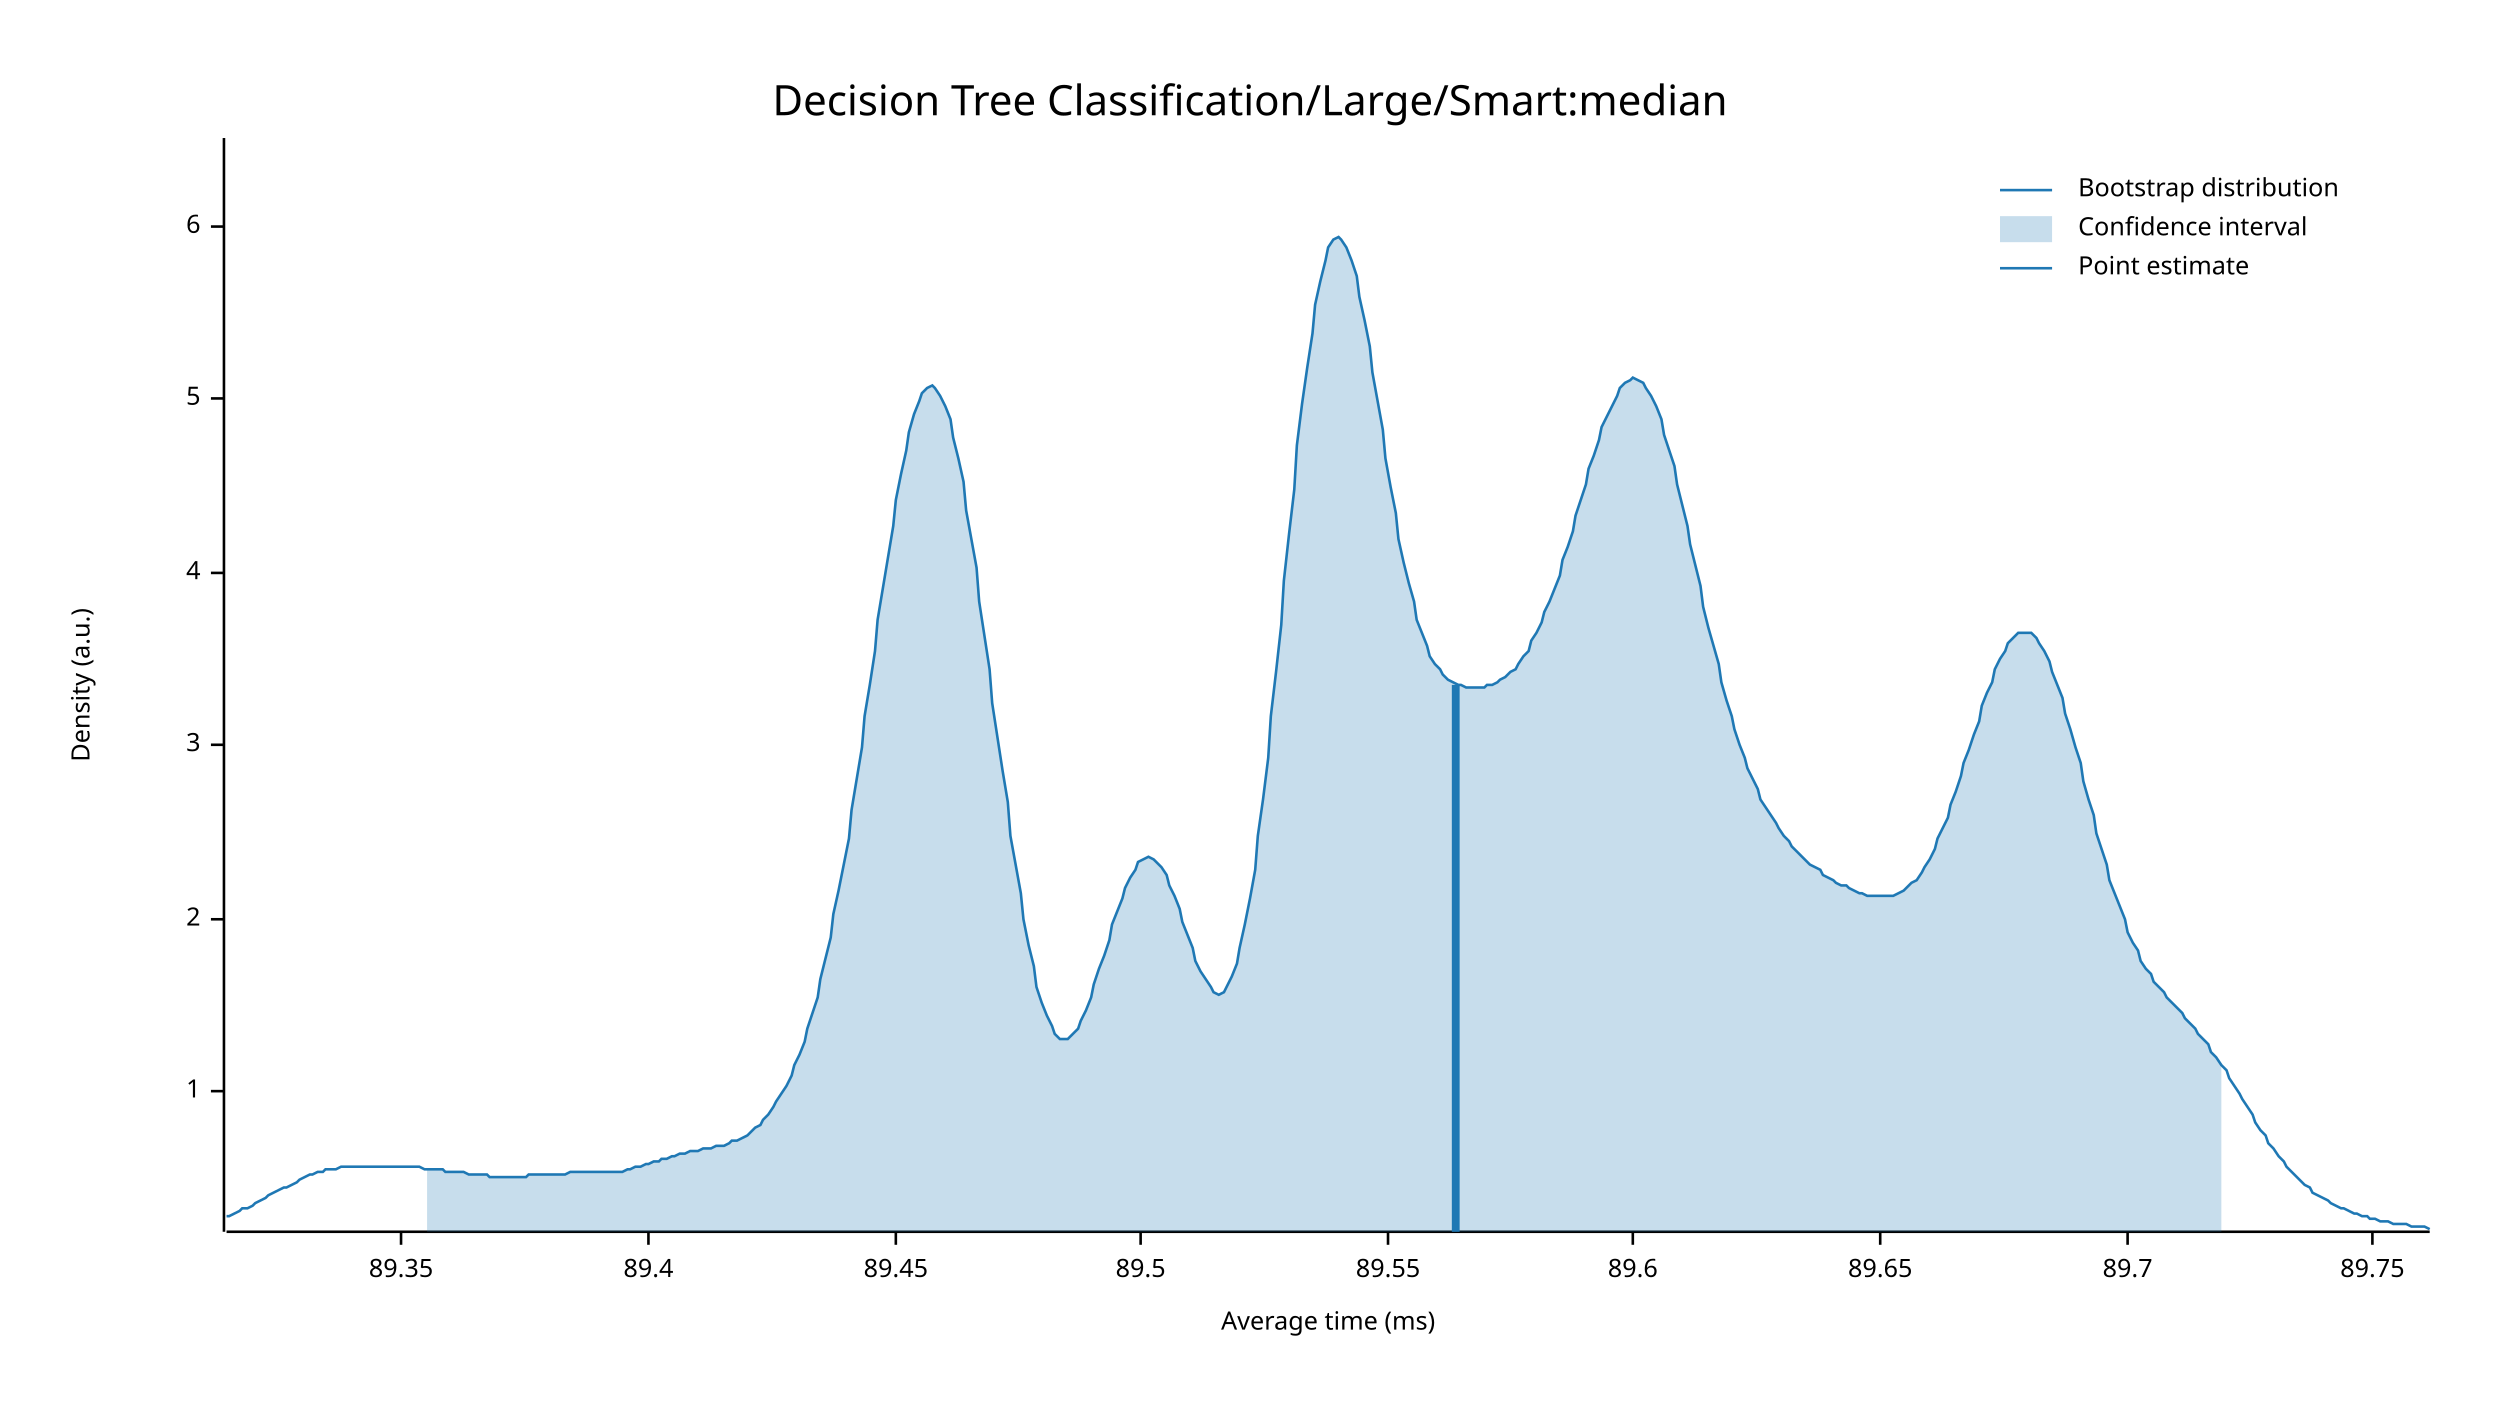
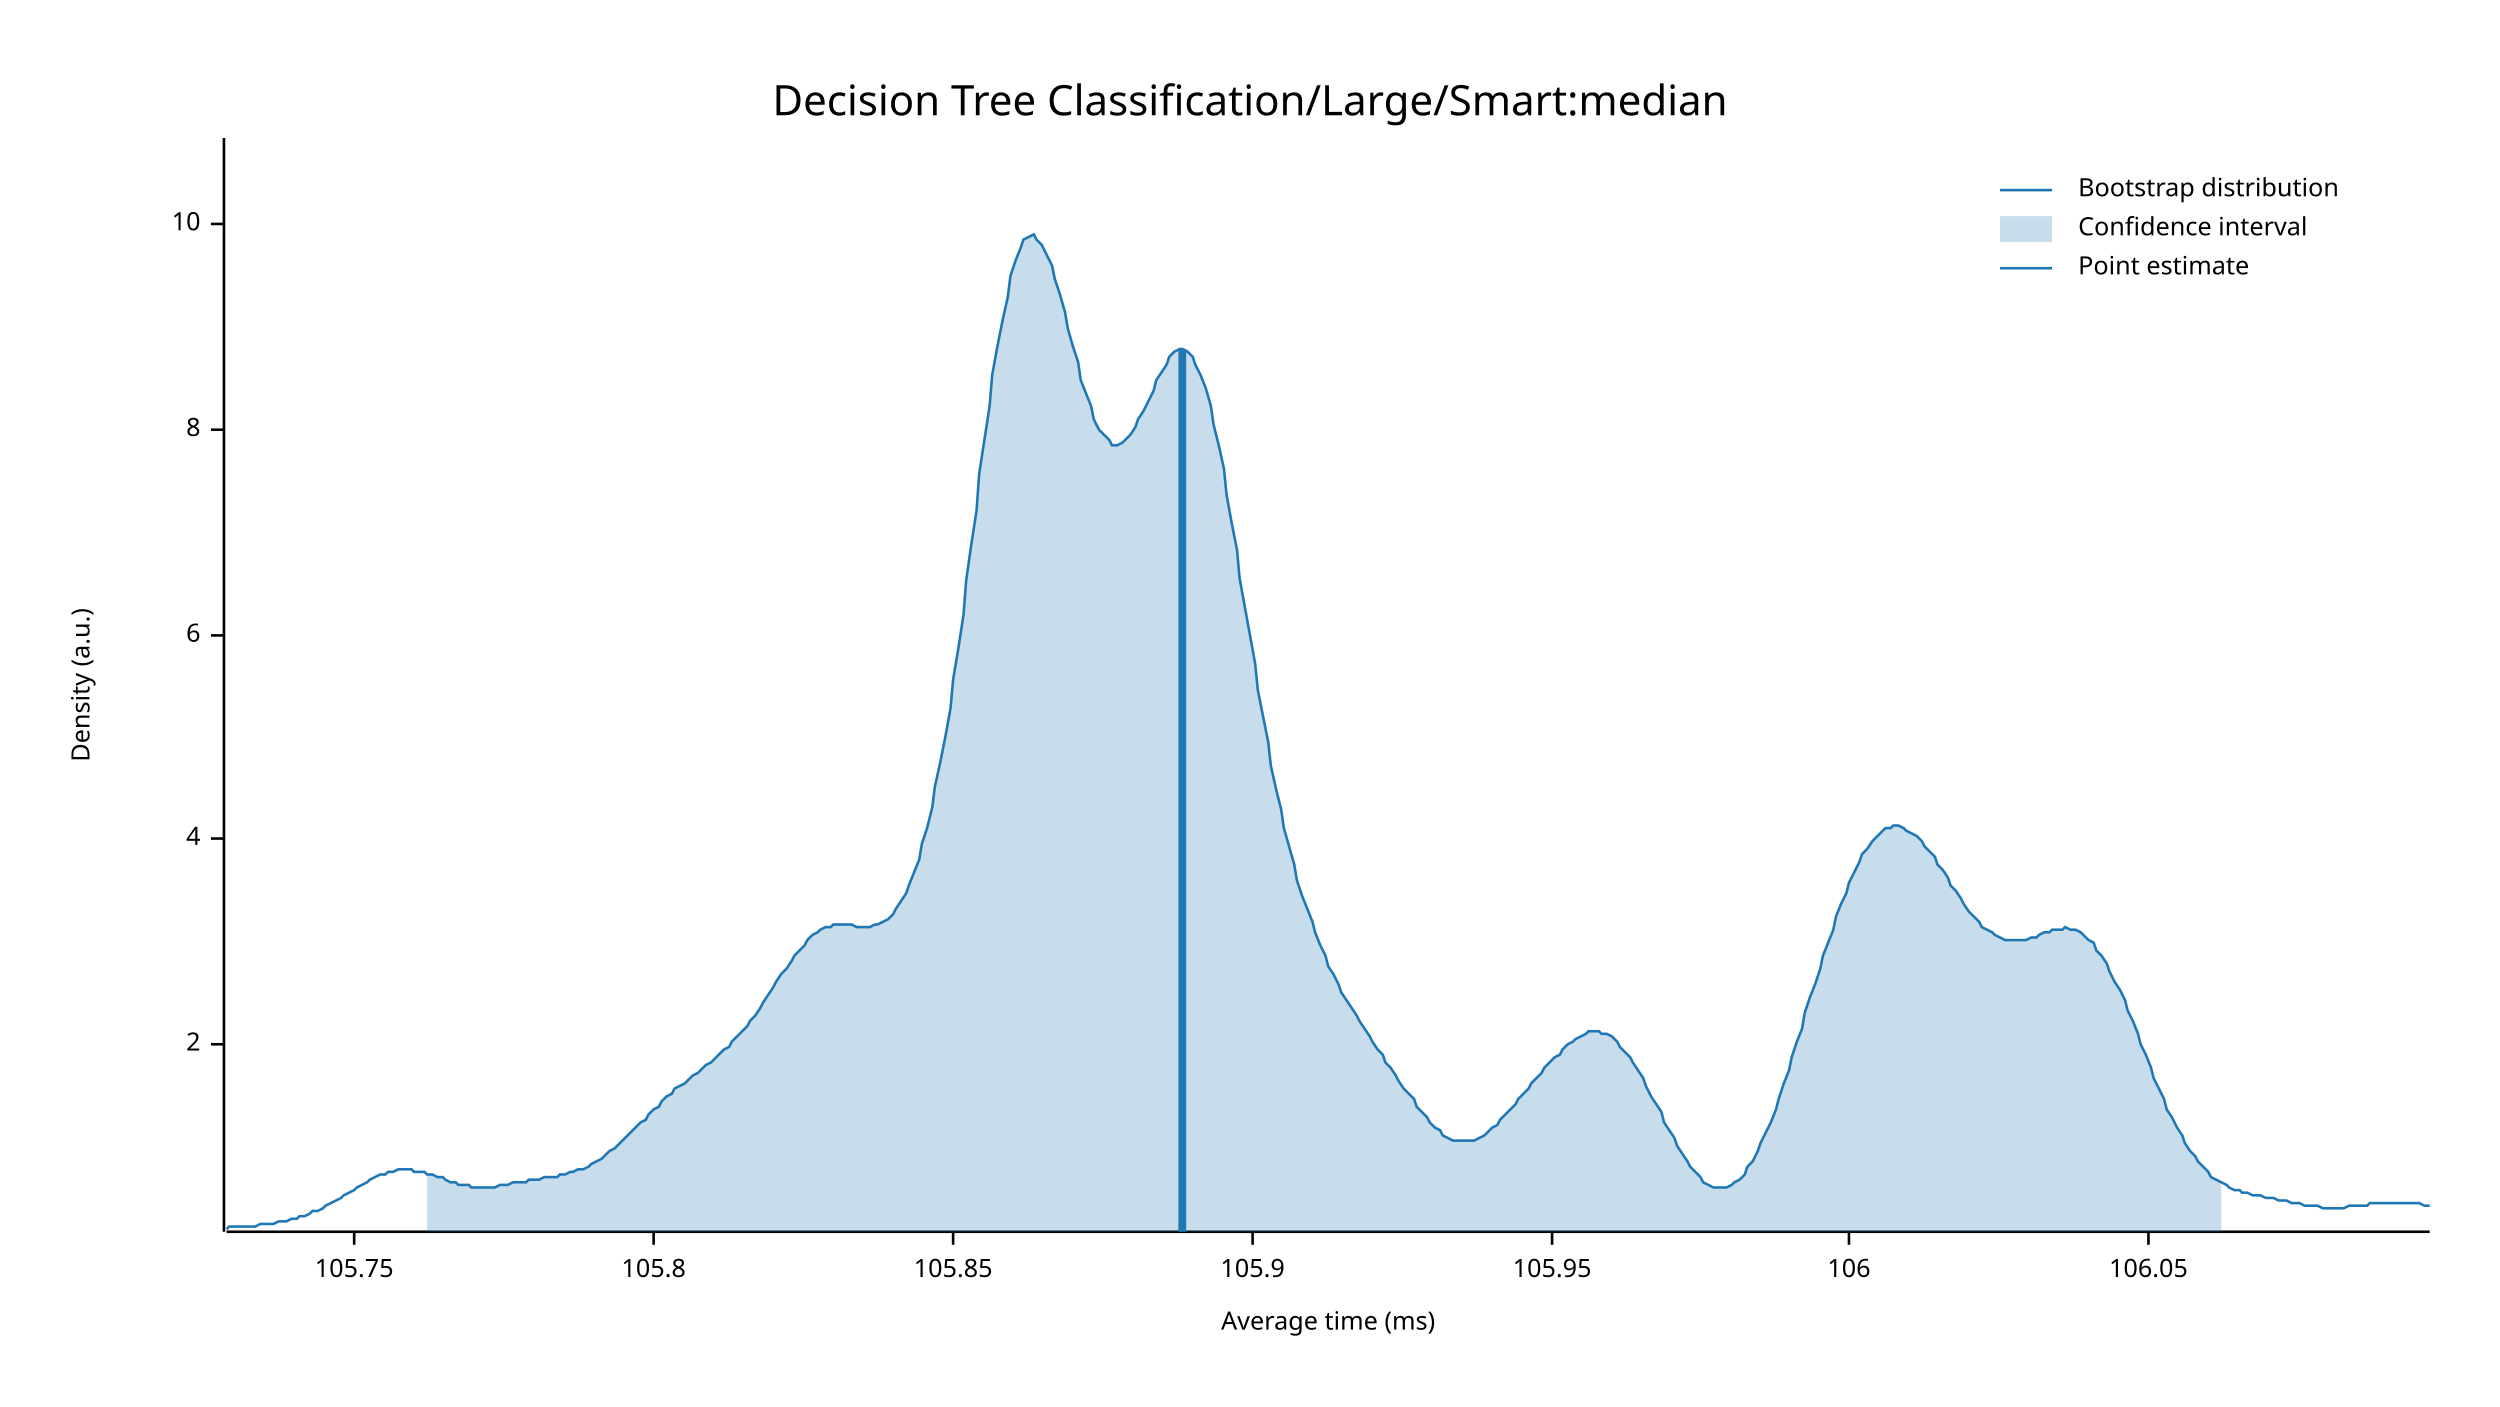
<svg xmlns="http://www.w3.org/2000/svg" width="960" height="540" viewBox="0 0 960 540">
  <text x="480" y="32" dy="0.76em" text-anchor="middle" font-family="sans-serif" font-size="16.129" opacity="1" fill="#000000">
Decision Tree Classification/Large/Smart:median
</text>
  <text x="27" y="263" dy="0.76em" text-anchor="middle" font-family="sans-serif" font-size="9.677" opacity="1" fill="#000000" transform="rotate(270, 27, 263)">
Density (a.u.)
</text>
  <text x="510" y="513" dy="-0.5ex" text-anchor="middle" font-family="sans-serif" font-size="9.677" opacity="1" fill="#000000">
Average time (ms)
</text>
  <polyline fill="none" opacity="1" stroke="#000000" stroke-width="1" points="86,53 86,473 " />
-   <text x="77" y="419" dy="0.5ex" text-anchor="end" font-family="sans-serif" font-size="9.677" opacity="1" fill="#000000">
- 1
- </text>
-   <polyline fill="none" opacity="1" stroke="#000000" stroke-width="1" points="81,419 86,419 " />
-   <text x="77" y="353" dy="0.5ex" text-anchor="end" font-family="sans-serif" font-size="9.677" opacity="1" fill="#000000">
+   <text x="77" y="401" dy="0.5ex" text-anchor="end" font-family="sans-serif" font-size="9.677" opacity="1" fill="#000000">
2
</text>
-   <polyline fill="none" opacity="1" stroke="#000000" stroke-width="1" points="81,353 86,353 " />
-   <text x="77" y="286" dy="0.5ex" text-anchor="end" font-family="sans-serif" font-size="9.677" opacity="1" fill="#000000">
- 3
- </text>
-   <polyline fill="none" opacity="1" stroke="#000000" stroke-width="1" points="81,286 86,286 " />
-   <text x="77" y="220" dy="0.5ex" text-anchor="end" font-family="sans-serif" font-size="9.677" opacity="1" fill="#000000">
+   <polyline fill="none" opacity="1" stroke="#000000" stroke-width="1" points="81,401 86,401 " />
+   <text x="77" y="322" dy="0.5ex" text-anchor="end" font-family="sans-serif" font-size="9.677" opacity="1" fill="#000000">
4
</text>
-   <polyline fill="none" opacity="1" stroke="#000000" stroke-width="1" points="81,220 86,220 " />
-   <text x="77" y="153" dy="0.5ex" text-anchor="end" font-family="sans-serif" font-size="9.677" opacity="1" fill="#000000">
- 5
- </text>
-   <polyline fill="none" opacity="1" stroke="#000000" stroke-width="1" points="81,153 86,153 " />
-   <text x="77" y="87" dy="0.5ex" text-anchor="end" font-family="sans-serif" font-size="9.677" opacity="1" fill="#000000">
+   <polyline fill="none" opacity="1" stroke="#000000" stroke-width="1" points="81,322 86,322 " />
+   <text x="77" y="244" dy="0.5ex" text-anchor="end" font-family="sans-serif" font-size="9.677" opacity="1" fill="#000000">
6
</text>
-   <polyline fill="none" opacity="1" stroke="#000000" stroke-width="1" points="81,87 86,87 " />
+   <polyline fill="none" opacity="1" stroke="#000000" stroke-width="1" points="81,244 86,244 " />
+   <text x="77" y="165" dy="0.5ex" text-anchor="end" font-family="sans-serif" font-size="9.677" opacity="1" fill="#000000">
+ 8
+ </text>
+   <polyline fill="none" opacity="1" stroke="#000000" stroke-width="1" points="81,165 86,165 " />
+   <text x="77" y="86" dy="0.5ex" text-anchor="end" font-family="sans-serif" font-size="9.677" opacity="1" fill="#000000">
+ 10
+ </text>
+   <polyline fill="none" opacity="1" stroke="#000000" stroke-width="1" points="81,86 86,86 " />
  <polyline fill="none" opacity="1" stroke="#000000" stroke-width="1" points="87,473 933,473 " />
-   <text x="154" y="483" dy="0.76em" text-anchor="middle" font-family="sans-serif" font-size="9.677" opacity="1" fill="#000000">
- 89.35
+   <text x="136" y="483" dy="0.76em" text-anchor="middle" font-family="sans-serif" font-size="9.677" opacity="1" fill="#000000">
+ 105.75
</text>
-   <polyline fill="none" opacity="1" stroke="#000000" stroke-width="1" points="154,473 154,478 " />
-   <text x="249" y="483" dy="0.76em" text-anchor="middle" font-family="sans-serif" font-size="9.677" opacity="1" fill="#000000">
- 89.4
+   <polyline fill="none" opacity="1" stroke="#000000" stroke-width="1" points="136,473 136,478 " />
+   <text x="251" y="483" dy="0.76em" text-anchor="middle" font-family="sans-serif" font-size="9.677" opacity="1" fill="#000000">
+ 105.8
</text>
-   <polyline fill="none" opacity="1" stroke="#000000" stroke-width="1" points="249,473 249,478 " />
-   <text x="344" y="483" dy="0.76em" text-anchor="middle" font-family="sans-serif" font-size="9.677" opacity="1" fill="#000000">
- 89.45
+   <polyline fill="none" opacity="1" stroke="#000000" stroke-width="1" points="251,473 251,478 " />
+   <text x="366" y="483" dy="0.76em" text-anchor="middle" font-family="sans-serif" font-size="9.677" opacity="1" fill="#000000">
+ 105.85
</text>
-   <polyline fill="none" opacity="1" stroke="#000000" stroke-width="1" points="344,473 344,478 " />
-   <text x="438" y="483" dy="0.76em" text-anchor="middle" font-family="sans-serif" font-size="9.677" opacity="1" fill="#000000">
- 89.5
+   <polyline fill="none" opacity="1" stroke="#000000" stroke-width="1" points="366,473 366,478 " />
+   <text x="481" y="483" dy="0.76em" text-anchor="middle" font-family="sans-serif" font-size="9.677" opacity="1" fill="#000000">
+ 105.9
</text>
-   <polyline fill="none" opacity="1" stroke="#000000" stroke-width="1" points="438,473 438,478 " />
-   <text x="533" y="483" dy="0.76em" text-anchor="middle" font-family="sans-serif" font-size="9.677" opacity="1" fill="#000000">
- 89.55
+   <polyline fill="none" opacity="1" stroke="#000000" stroke-width="1" points="481,473 481,478 " />
+   <text x="596" y="483" dy="0.76em" text-anchor="middle" font-family="sans-serif" font-size="9.677" opacity="1" fill="#000000">
+ 105.95
</text>
-   <polyline fill="none" opacity="1" stroke="#000000" stroke-width="1" points="533,473 533,478 " />
-   <text x="627" y="483" dy="0.76em" text-anchor="middle" font-family="sans-serif" font-size="9.677" opacity="1" fill="#000000">
- 89.6
+   <polyline fill="none" opacity="1" stroke="#000000" stroke-width="1" points="596,473 596,478 " />
+   <text x="710" y="483" dy="0.76em" text-anchor="middle" font-family="sans-serif" font-size="9.677" opacity="1" fill="#000000">
+ 106
</text>
-   <polyline fill="none" opacity="1" stroke="#000000" stroke-width="1" points="627,473 627,478 " />
-   <text x="722" y="483" dy="0.76em" text-anchor="middle" font-family="sans-serif" font-size="9.677" opacity="1" fill="#000000">
- 89.65
+   <polyline fill="none" opacity="1" stroke="#000000" stroke-width="1" points="710,473 710,478 " />
+   <text x="825" y="483" dy="0.76em" text-anchor="middle" font-family="sans-serif" font-size="9.677" opacity="1" fill="#000000">
+ 106.05
</text>
-   <polyline fill="none" opacity="1" stroke="#000000" stroke-width="1" points="722,473 722,478 " />
-   <text x="817" y="483" dy="0.76em" text-anchor="middle" font-family="sans-serif" font-size="9.677" opacity="1" fill="#000000">
- 89.7
- </text>
-   <polyline fill="none" opacity="1" stroke="#000000" stroke-width="1" points="817,473 817,478 " />
-   <text x="911" y="483" dy="0.76em" text-anchor="middle" font-family="sans-serif" font-size="9.677" opacity="1" fill="#000000">
- 89.75
- </text>
-   <polyline fill="none" opacity="1" stroke="#000000" stroke-width="1" points="911,473 911,478 " />
-   <polyline fill="none" opacity="1" stroke="#1F78B4" stroke-width="1" points="87,467 88,467 90,466 92,465 93,464 95,464 97,463 98,462 100,461 102,460 103,459 105,458 107,457 109,456 110,456 112,455 114,454 115,453 117,452 119,451 120,451 122,450 124,450 125,449 127,449 129,449 131,448 132,448 134,448 136,448 137,448 139,448 141,448 142,448 144,448 146,448 148,448 149,448 151,448 153,448 154,448 156,448 158,448 159,448 161,448 163,449 164,449 166,449 168,449 170,449 171,450 173,450 175,450 176,450 178,450 180,451 181,451 183,451 185,451 187,451 188,452 190,452 192,452 193,452 195,452 197,452 198,452 200,452 202,452 203,451 205,451 207,451 209,451 210,451 212,451 214,451 215,451 217,451 219,450 220,450 222,450 224,450 226,450 227,450 229,450 231,450 232,450 234,450 236,450 237,450 239,450 241,449 242,449 244,448 246,448 248,447 249,447 251,446 253,446 254,445 256,445 258,444 259,444 261,443 263,443 265,442 266,442 268,442 270,441 271,441 273,441 275,440 276,440 278,440 280,439 281,438 283,438 285,437 287,436 288,435 290,433 292,432 293,430 295,428 297,425 298,423 300,420 302,417 304,413 305,409 307,405 309,400 310,395 312,389 314,383 315,376 317,368 319,360 320,351 322,342 324,332 326,322 327,311 329,299 331,287 332,275 334,263 336,250 337,238 339,226 341,214 343,202 344,192 346,182 348,173 349,166 351,159 353,154 354,151 356,149 358,148 359,149 361,152 363,156 365,161 366,168 368,176 370,185 371,196 373,207 375,218 376,231 378,244 380,257 381,270 383,283 385,296 387,308 388,321 390,332 392,343 393,353 395,363 397,371 398,379 400,385 402,390 404,394 405,397 407,399 409,399 410,399 412,397 414,395 415,392 417,388 419,383 420,378 422,372 424,367 426,361 427,355 429,350 431,345 432,341 434,337 436,334 437,331 439,330 441,329 443,330 444,331 446,333 448,336 449,340 451,344 453,349 454,354 456,359 458,364 459,369 461,373 463,376 465,379 466,381 468,382 470,381 471,379 473,375 475,370 476,364 478,355 480,345 482,334 483,321 485,307 487,291 488,275 490,258 492,240 493,223 495,205 497,188 498,171 500,155 502,141 504,128 505,117 507,108 509,100 510,95 512,92 514,91 515,92 517,95 519,100 521,106 522,114 524,123 526,133 527,143 529,154 531,165 532,176 534,187 536,197 537,207 539,216 541,224 543,231 544,238 546,243 548,248 549,252 551,255 553,257 554,259 556,261 558,262 560,263 561,263 563,264 565,264 566,264 568,264 570,264 571,263 573,263 575,262 576,261 578,260 580,258 582,257 583,255 585,252 587,250 588,246 590,243 592,239 593,235 595,231 597,226 599,221 600,215 602,210 604,204 605,198 607,192 609,186 610,180 612,175 614,169 615,164 617,160 619,156 621,152 622,149 624,147 626,146 627,145 629,146 631,147 632,149 634,152 636,156 638,161 639,167 641,173 643,179 644,186 646,194 648,202 649,209 651,217 653,225 654,233 656,241 658,248 660,255 661,262 663,269 665,275 666,280 668,286 670,291 671,295 673,299 675,303 676,307 678,310 680,313 682,316 683,318 685,321 687,323 688,325 690,327 692,329 693,330 695,332 697,333 699,334 700,336 702,337 704,338 705,339 707,340 709,340 710,341 712,342 714,343 715,343 717,344 719,344 721,344 722,344 724,344 726,344 727,344 729,343 731,342 732,341 734,339 736,338 738,335 739,333 741,330 743,326 744,322 746,318 748,314 749,309 751,304 753,298 754,293 756,288 758,282 760,277 761,271 763,266 765,262 766,257 768,253 770,250 771,247 773,245 775,243 777,243 778,243 780,243 782,245 783,247 785,250 787,254 788,258 790,263 792,268 793,274 795,280 797,287 799,293 800,300 802,307 804,313 805,320 807,326 809,332 810,338 812,343 814,348 816,353 817,358 819,362 821,365 822,369 824,372 826,374 827,377 829,379 831,381 832,383 834,385 836,387 838,389 839,391 841,393 843,395 844,397 846,399 848,401 849,404 851,406 853,409 855,411 856,414 858,417 860,420 861,422 863,425 865,428 866,431 868,434 870,436 871,439 873,441 875,444 877,446 878,448 880,450 882,452 883,453 885,455 887,456 888,458 890,459 892,460 894,461 895,462 897,463 899,464 900,464 902,465 904,466 905,466 907,467 909,467 910,468 912,468 914,469 916,469 917,469 919,470 921,470 922,470 924,470 926,471 927,471 929,471 931,471 933,472 " />
-   <polygon opacity="0.25" fill="#1F78B4" points="164,449 166,449 168,449 170,449 171,450 173,450 175,450 176,450 178,450 180,451 181,451 183,451 185,451 187,451 188,452 190,452 192,452 193,452 195,452 197,452 198,452 200,452 202,452 203,451 205,451 207,451 209,451 210,451 212,451 214,451 215,451 217,451 219,450 220,450 222,450 224,450 226,450 227,450 229,450 231,450 232,450 234,450 236,450 237,450 239,450 241,449 242,449 244,448 246,448 248,447 249,447 251,446 253,446 254,445 256,445 258,444 259,444 261,443 263,443 265,442 266,442 268,442 270,441 271,441 273,441 275,440 276,440 278,440 280,439 281,438 283,438 285,437 287,436 288,435 290,433 292,432 293,430 295,428 297,425 298,423 300,420 302,417 304,413 305,409 307,405 309,400 310,395 312,389 314,383 315,376 317,368 319,360 320,351 322,342 324,332 326,322 327,311 329,299 331,287 332,275 334,263 336,250 337,238 339,226 341,214 343,202 344,192 346,182 348,173 349,166 351,159 353,154 354,151 356,149 358,148 359,149 361,152 363,156 365,161 366,168 368,176 370,185 371,196 373,207 375,218 376,231 378,244 380,257 381,270 383,283 385,296 387,308 388,321 390,332 392,343 393,353 395,363 397,371 398,379 400,385 402,390 404,394 405,397 407,399 409,399 410,399 412,397 414,395 415,392 417,388 419,383 420,378 422,372 424,367 426,361 427,355 429,350 431,345 432,341 434,337 436,334 437,331 439,330 441,329 443,330 444,331 446,333 448,336 449,340 451,344 453,349 454,354 456,359 458,364 459,369 461,373 463,376 465,379 466,381 468,382 470,381 471,379 473,375 475,370 476,364 478,355 480,345 482,334 483,321 485,307 487,291 488,275 490,258 492,240 493,223 495,205 497,188 498,171 500,155 502,141 504,128 505,117 507,108 509,100 510,95 512,92 514,91 515,92 517,95 519,100 521,106 522,114 524,123 526,133 527,143 529,154 531,165 532,176 534,187 536,197 537,207 539,216 541,224 543,231 544,238 546,243 548,248 549,252 551,255 553,257 554,259 556,261 558,262 560,263 561,263 563,264 565,264 566,264 568,264 570,264 571,263 573,263 575,262 576,261 578,260 580,258 582,257 583,255 585,252 587,250 588,246 590,243 592,239 593,235 595,231 597,226 599,221 600,215 602,210 604,204 605,198 607,192 609,186 610,180 612,175 614,169 615,164 617,160 619,156 621,152 622,149 624,147 626,146 627,145 629,146 631,147 632,149 634,152 636,156 638,161 639,167 641,173 643,179 644,186 646,194 648,202 649,209 651,217 653,225 654,233 656,241 658,248 660,255 661,262 663,269 665,275 666,280 668,286 670,291 671,295 673,299 675,303 676,307 678,310 680,313 682,316 683,318 685,321 687,323 688,325 690,327 692,329 693,330 695,332 697,333 699,334 700,336 702,337 704,338 705,339 707,340 709,340 710,341 712,342 714,343 715,343 717,344 719,344 721,344 722,344 724,344 726,344 727,344 729,343 731,342 732,341 734,339 736,338 738,335 739,333 741,330 743,326 744,322 746,318 748,314 749,309 751,304 753,298 754,293 756,288 758,282 760,277 761,271 763,266 765,262 766,257 768,253 770,250 771,247 773,245 775,243 777,243 778,243 780,243 782,245 783,247 785,250 787,254 788,258 790,263 792,268 793,274 795,280 797,287 799,293 800,300 802,307 804,313 805,320 807,326 809,332 810,338 812,343 814,348 816,353 817,358 819,362 821,365 822,369 824,372 826,374 827,377 829,379 831,381 832,383 834,385 836,387 838,389 839,391 841,393 843,395 844,397 846,399 848,401 849,404 851,406 853,409 853,473 164,473 " />
-   <polyline fill="none" opacity="1" stroke="#1F78B4" stroke-width="3" points="559,473 559,263 " />
+   <polyline fill="none" opacity="1" stroke="#000000" stroke-width="1" points="825,473 825,478 " />
+   <polyline fill="none" opacity="1" stroke="#1F78B4" stroke-width="1" points="87,472 88,471 90,471 92,471 93,471 95,471 97,471 98,471 100,470 102,470 103,470 105,470 107,469 109,469 110,469 112,468 114,468 115,467 117,467 119,466 120,465 122,465 124,464 125,463 127,462 129,461 131,460 132,459 134,458 136,457 137,456 139,455 141,454 142,453 144,452 146,451 148,451 149,450 151,450 153,449 154,449 156,449 158,449 159,450 161,450 163,450 164,451 166,451 168,452 170,452 171,453 173,454 175,454 176,455 178,455 180,455 181,456 183,456 185,456 187,456 188,456 190,456 192,455 193,455 195,455 197,454 198,454 200,454 202,454 203,453 205,453 207,453 209,452 210,452 212,452 214,452 215,451 217,451 219,450 220,450 222,449 224,449 226,448 227,447 229,446 231,445 232,444 234,442 236,441 237,440 239,438 241,436 242,435 244,433 246,431 248,430 249,428 251,426 253,425 254,423 256,421 258,420 259,418 261,417 263,416 265,414 266,413 268,412 270,410 271,409 273,408 275,406 276,405 278,403 280,402 281,400 283,398 285,396 287,394 288,392 290,390 292,387 293,385 295,382 297,379 298,377 300,374 302,372 304,369 305,367 307,365 309,363 310,361 312,359 314,358 315,357 317,356 319,356 320,355 322,355 324,355 326,355 327,355 329,356 331,356 332,356 334,356 336,355 337,355 339,354 341,353 343,351 344,349 346,346 348,343 349,340 351,335 353,330 354,324 356,318 358,310 359,302 361,293 363,283 365,272 366,261 368,249 370,236 371,223 373,209 375,196 376,182 378,169 380,156 381,144 383,133 385,123 387,114 388,106 390,100 392,95 393,92 395,91 397,90 398,92 400,94 402,98 404,102 405,107 407,113 409,120 410,126 412,133 414,139 415,146 417,151 419,156 420,161 422,165 424,167 426,169 427,171 429,171 431,170 432,169 434,167 436,164 437,161 439,158 441,154 443,150 444,146 446,143 448,140 449,137 451,135 453,134 454,134 456,135 458,137 459,140 461,144 463,149 465,156 466,163 468,171 470,180 471,190 473,201 475,211 476,222 478,233 480,244 482,255 483,265 485,275 487,285 488,294 490,303 492,311 493,318 495,325 497,332 498,338 500,344 502,349 504,354 505,358 507,363 509,367 510,371 512,374 514,378 515,381 517,384 519,387 521,390 522,392 524,395 526,398 527,400 529,403 531,405 532,408 534,410 536,413 537,415 539,418 541,420 543,422 544,425 546,427 548,429 549,431 551,433 553,434 554,436 556,437 558,438 560,438 561,438 563,438 565,438 566,438 568,437 570,436 571,435 573,433 575,432 576,430 578,428 580,426 582,424 583,422 585,420 587,418 588,416 590,414 592,412 593,410 595,408 597,406 599,405 600,403 602,401 604,400 605,399 607,398 609,397 610,396 612,396 614,396 615,397 617,397 619,398 621,400 622,402 624,404 626,406 627,408 629,411 631,414 632,417 634,421 636,424 638,427 639,431 641,434 643,437 644,440 646,443 648,446 649,448 651,450 653,452 654,454 656,455 658,456 660,456 661,456 663,456 665,455 666,454 668,453 670,451 671,448 673,446 675,442 676,439 678,435 680,431 682,426 683,422 685,416 687,411 688,406 690,400 692,395 693,389 695,383 697,378 699,372 700,367 702,362 704,357 705,352 707,347 709,343 710,339 712,335 714,331 715,328 717,326 719,323 721,321 722,320 724,318 726,318 727,317 729,317 731,318 732,319 734,320 736,321 738,323 739,325 741,327 743,329 744,332 746,334 748,337 749,340 751,342 753,345 754,347 756,350 758,352 760,354 761,356 763,357 765,358 766,359 768,360 770,361 771,361 773,361 775,361 777,361 778,361 780,360 782,360 783,359 785,358 787,358 788,357 790,357 792,357 793,356 795,357 797,357 799,358 800,359 802,361 804,362 805,365 807,367 809,370 810,373 812,377 814,380 816,384 817,388 819,392 821,397 822,401 824,405 826,410 827,414 829,418 831,422 832,426 834,429 836,433 838,436 839,439 841,442 843,444 844,446 846,448 848,450 849,452 851,453 853,454 855,455 856,456 858,457 860,457 861,458 863,458 865,459 866,459 868,459 870,460 871,460 873,460 875,461 877,461 878,461 880,462 882,462 883,462 885,463 887,463 888,463 890,463 892,464 894,464 895,464 897,464 899,464 900,464 902,463 904,463 905,463 907,463 909,463 910,462 912,462 914,462 916,462 917,462 919,462 921,462 922,462 924,462 926,462 927,462 929,462 931,463 933,463 " />
+   <polygon opacity="0.25" fill="#1F78B4" points="164,451 166,451 168,452 170,452 171,453 173,454 175,454 176,455 178,455 180,455 181,456 183,456 185,456 187,456 188,456 190,456 192,455 193,455 195,455 197,454 198,454 200,454 202,454 203,453 205,453 207,453 209,452 210,452 212,452 214,452 215,451 217,451 219,450 220,450 222,449 224,449 226,448 227,447 229,446 231,445 232,444 234,442 236,441 237,440 239,438 241,436 242,435 244,433 246,431 248,430 249,428 251,426 253,425 254,423 256,421 258,420 259,418 261,417 263,416 265,414 266,413 268,412 270,410 271,409 273,408 275,406 276,405 278,403 280,402 281,400 283,398 285,396 287,394 288,392 290,390 292,387 293,385 295,382 297,379 298,377 300,374 302,372 304,369 305,367 307,365 309,363 310,361 312,359 314,358 315,357 317,356 319,356 320,355 322,355 324,355 326,355 327,355 329,356 331,356 332,356 334,356 336,355 337,355 339,354 341,353 343,351 344,349 346,346 348,343 349,340 351,335 353,330 354,324 356,318 358,310 359,302 361,293 363,283 365,272 366,261 368,249 370,236 371,223 373,209 375,196 376,182 378,169 380,156 381,144 383,133 385,123 387,114 388,106 390,100 392,95 393,92 395,91 397,90 398,92 400,94 402,98 404,102 405,107 407,113 409,120 410,126 412,133 414,139 415,146 417,151 419,156 420,161 422,165 424,167 426,169 427,171 429,171 431,170 432,169 434,167 436,164 437,161 439,158 441,154 443,150 444,146 446,143 448,140 449,137 451,135 453,134 454,134 456,135 458,137 459,140 461,144 463,149 465,156 466,163 468,171 470,180 471,190 473,201 475,211 476,222 478,233 480,244 482,255 483,265 485,275 487,285 488,294 490,303 492,311 493,318 495,325 497,332 498,338 500,344 502,349 504,354 505,358 507,363 509,367 510,371 512,374 514,378 515,381 517,384 519,387 521,390 522,392 524,395 526,398 527,400 529,403 531,405 532,408 534,410 536,413 537,415 539,418 541,420 543,422 544,425 546,427 548,429 549,431 551,433 553,434 554,436 556,437 558,438 560,438 561,438 563,438 565,438 566,438 568,437 570,436 571,435 573,433 575,432 576,430 578,428 580,426 582,424 583,422 585,420 587,418 588,416 590,414 592,412 593,410 595,408 597,406 599,405 600,403 602,401 604,400 605,399 607,398 609,397 610,396 612,396 614,396 615,397 617,397 619,398 621,400 622,402 624,404 626,406 627,408 629,411 631,414 632,417 634,421 636,424 638,427 639,431 641,434 643,437 644,440 646,443 648,446 649,448 651,450 653,452 654,454 656,455 658,456 660,456 661,456 663,456 665,455 666,454 668,453 670,451 671,448 673,446 675,442 676,439 678,435 680,431 682,426 683,422 685,416 687,411 688,406 690,400 692,395 693,389 695,383 697,378 699,372 700,367 702,362 704,357 705,352 707,347 709,343 710,339 712,335 714,331 715,328 717,326 719,323 721,321 722,320 724,318 726,318 727,317 729,317 731,318 732,319 734,320 736,321 738,323 739,325 741,327 743,329 744,332 746,334 748,337 749,340 751,342 753,345 754,347 756,350 758,352 760,354 761,356 763,357 765,358 766,359 768,360 770,361 771,361 773,361 775,361 777,361 778,361 780,360 782,360 783,359 785,358 787,358 788,357 790,357 792,357 793,356 795,357 797,357 799,358 800,359 802,361 804,362 805,365 807,367 809,370 810,373 812,377 814,380 816,384 817,388 819,392 821,397 822,401 824,405 826,410 827,414 829,418 831,422 832,426 834,429 836,433 838,436 839,439 841,442 843,444 844,446 846,448 848,450 849,452 851,453 853,454 853,473 164,473 " />
+   <polyline fill="none" opacity="1" stroke="#1F78B4" stroke-width="3" points="454,473 454,134 " />
  <text x="798" y="68" dy="0.76em" text-anchor="start" font-family="sans-serif" font-size="9.677" opacity="1" fill="#000000">
Bootstrap distribution
</text>
  <text x="798" y="83" dy="0.76em" text-anchor="start" font-family="sans-serif" font-size="9.677" opacity="1" fill="#000000">
Confidence interval
</text>
  <text x="798" y="98" dy="0.76em" text-anchor="start" font-family="sans-serif" font-size="9.677" opacity="1" fill="#000000">
Point estimate
</text>
  <polyline fill="none" opacity="1" stroke="#1F78B4" stroke-width="1" points="768,73 788,73 " />
  <rect x="768" y="83" width="20" height="10" opacity="0.25" fill="#1F78B4" stroke="none" />
  <polyline fill="none" opacity="1" stroke="#1F78B4" stroke-width="1" points="768,103 788,103 " />
</svg>
